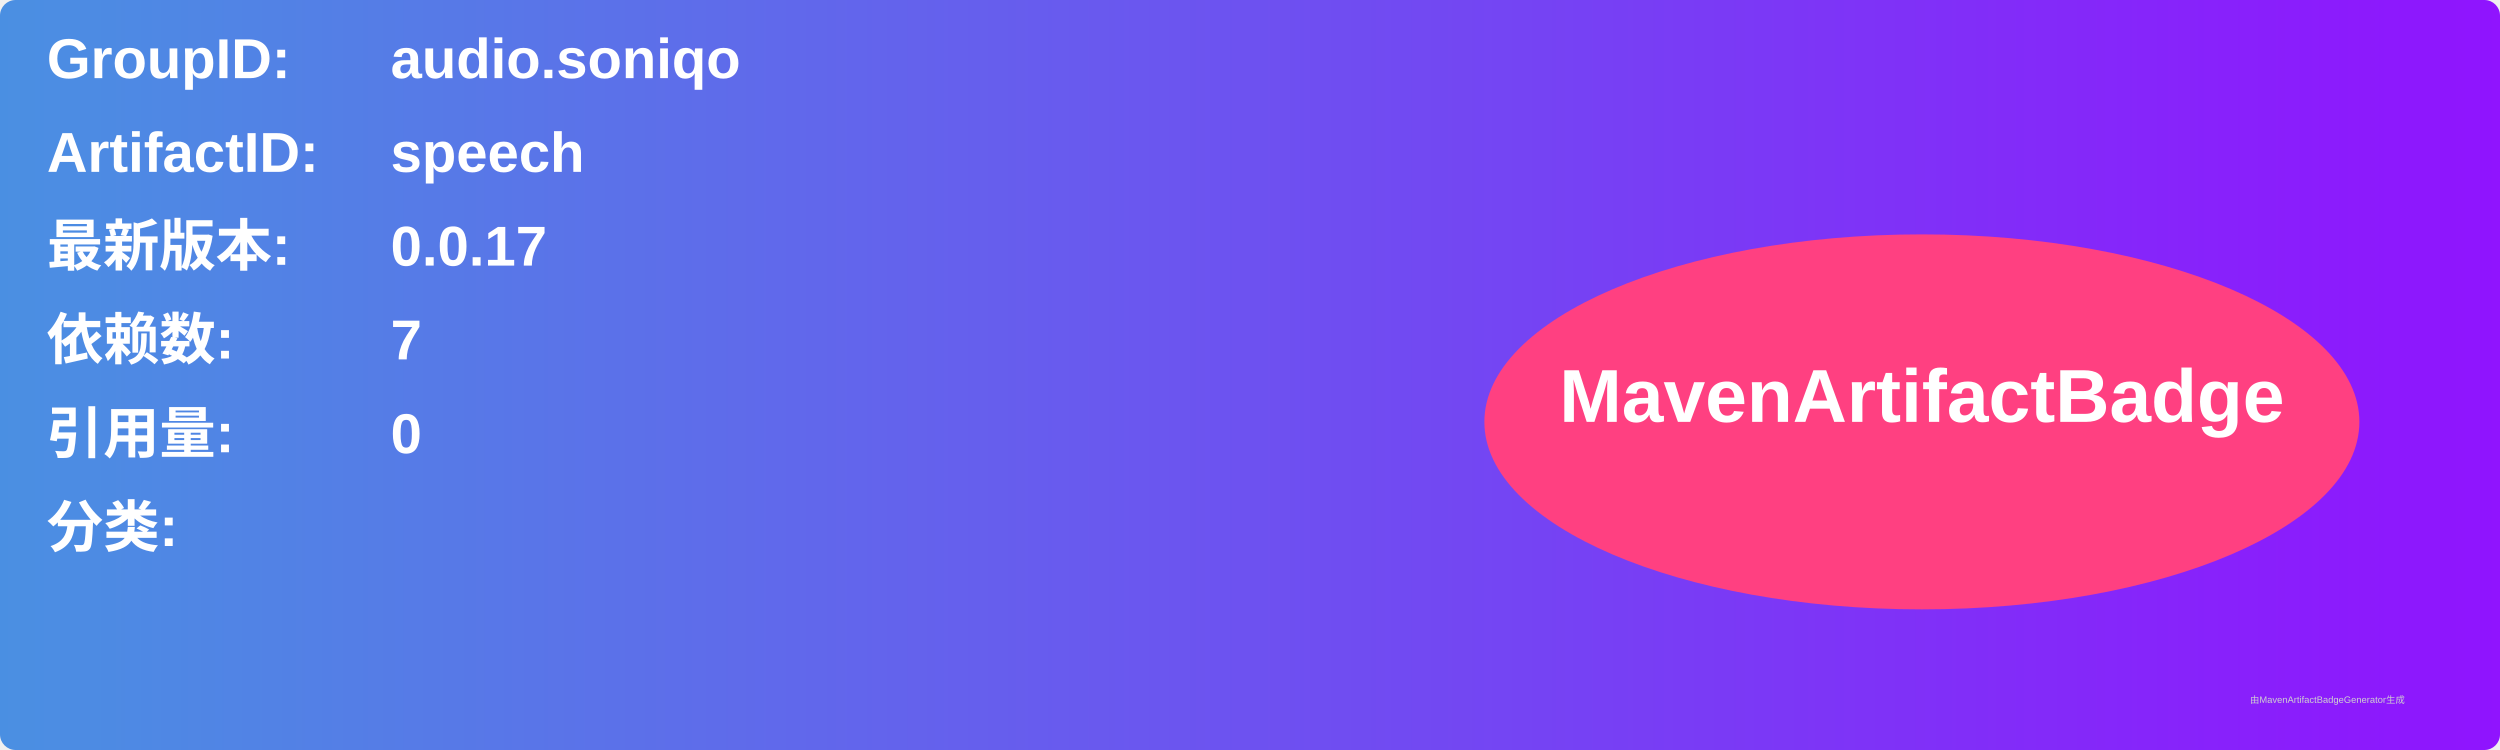
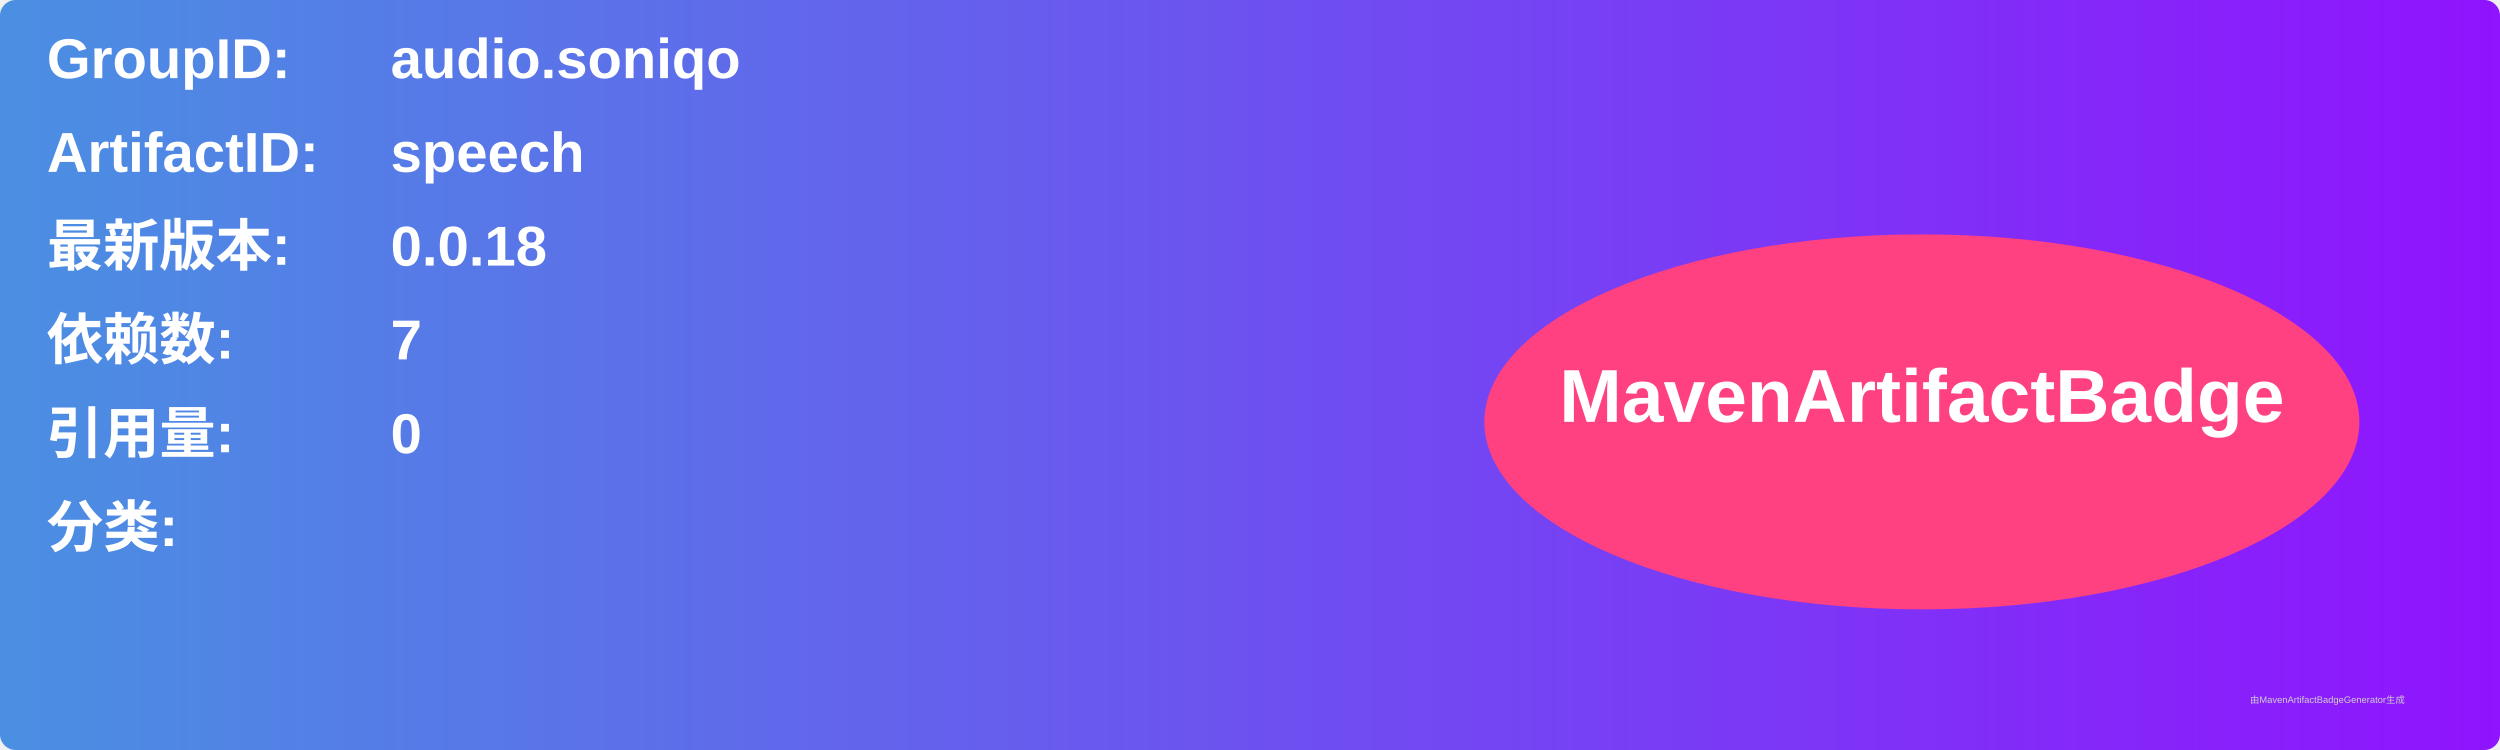
<svg xmlns="http://www.w3.org/2000/svg" width="800" height="240" viewBox="0 0 800 240">
  <linearGradient id="grad" x1="0%" y1="0%" x2="100%" y2="0%">
    <stop offset="0%" stop-color="#4a90e2" />
    <stop offset="100%" stop-color="#9013fe" />
  </linearGradient>
  <rect width="100%" height="100%" rx="5" ry="5" fill="url(#grad)" />
  <g transform="translate(15, 15)">
    <text x="0" y="10" font-family="Arial" font-size="18" fill="white" font-weight="bold" width="260">GroupID:</text>
    <text x="110" y="10" font-family="Arial" font-size="18" fill="white" font-weight="bold" width="460">audio.soniqo</text>
    <text x="0" y="40" font-family="Arial" font-size="18" fill="white" font-weight="bold" width="260">ArtifactID:</text>
    <text x="110" y="40" font-family="Arial" font-size="18" fill="white" font-weight="bold" width="460">speech</text>
    <text x="0" y="70" font-family="Arial" font-size="18" fill="white" font-weight="bold">最新版本:</text>
    <text x="110" y="70" font-family="Arial" font-size="18" fill="white" font-weight="bold">
-       <tspan font-weight="bold">0.0.17</tspan>
+       <tspan font-weight="bold">0.0.18</tspan>
    </text>
    <text x="0" y="100" font-family="Arial" font-size="18" fill="white" font-weight="bold">依赖数: </text>
    <text x="110" y="100" font-family="Arial" font-size="18" fill="white">
      <tspan font-weight="bold">7</tspan>
    </text>
    <text x="0" y="130" font-family="Arial" font-size="18" fill="white" font-weight="bold">引用量: </text>
    <text x="110" y="130" font-family="Arial" font-size="18" fill="white">
      <tspan font-weight="bold">0</tspan>
    </text>
    <text x="0" y="160" font-family="Arial" font-size="18" fill="white" font-weight="bold">分类:</text>
    <text x="10" y="190" font-family="Arial" font-size="10" fill="white">
      <tspan font-weight="bold" />
    </text>
    <ellipse cx="600" cy="120" rx="140" ry="60" fill="#ff4081" />
    <text x="600" y="120" text-anchor="middle" font-family="Arial" font-size="24" fill="white" font-weight="bold">MavenArtifactBadge</text>
  </g>
  <text x="720" y="225" font-family="Arial" font-size="3" fill="#d0d0d0">由MavenArtifactBadgeGenerator生成</text>
</svg>
